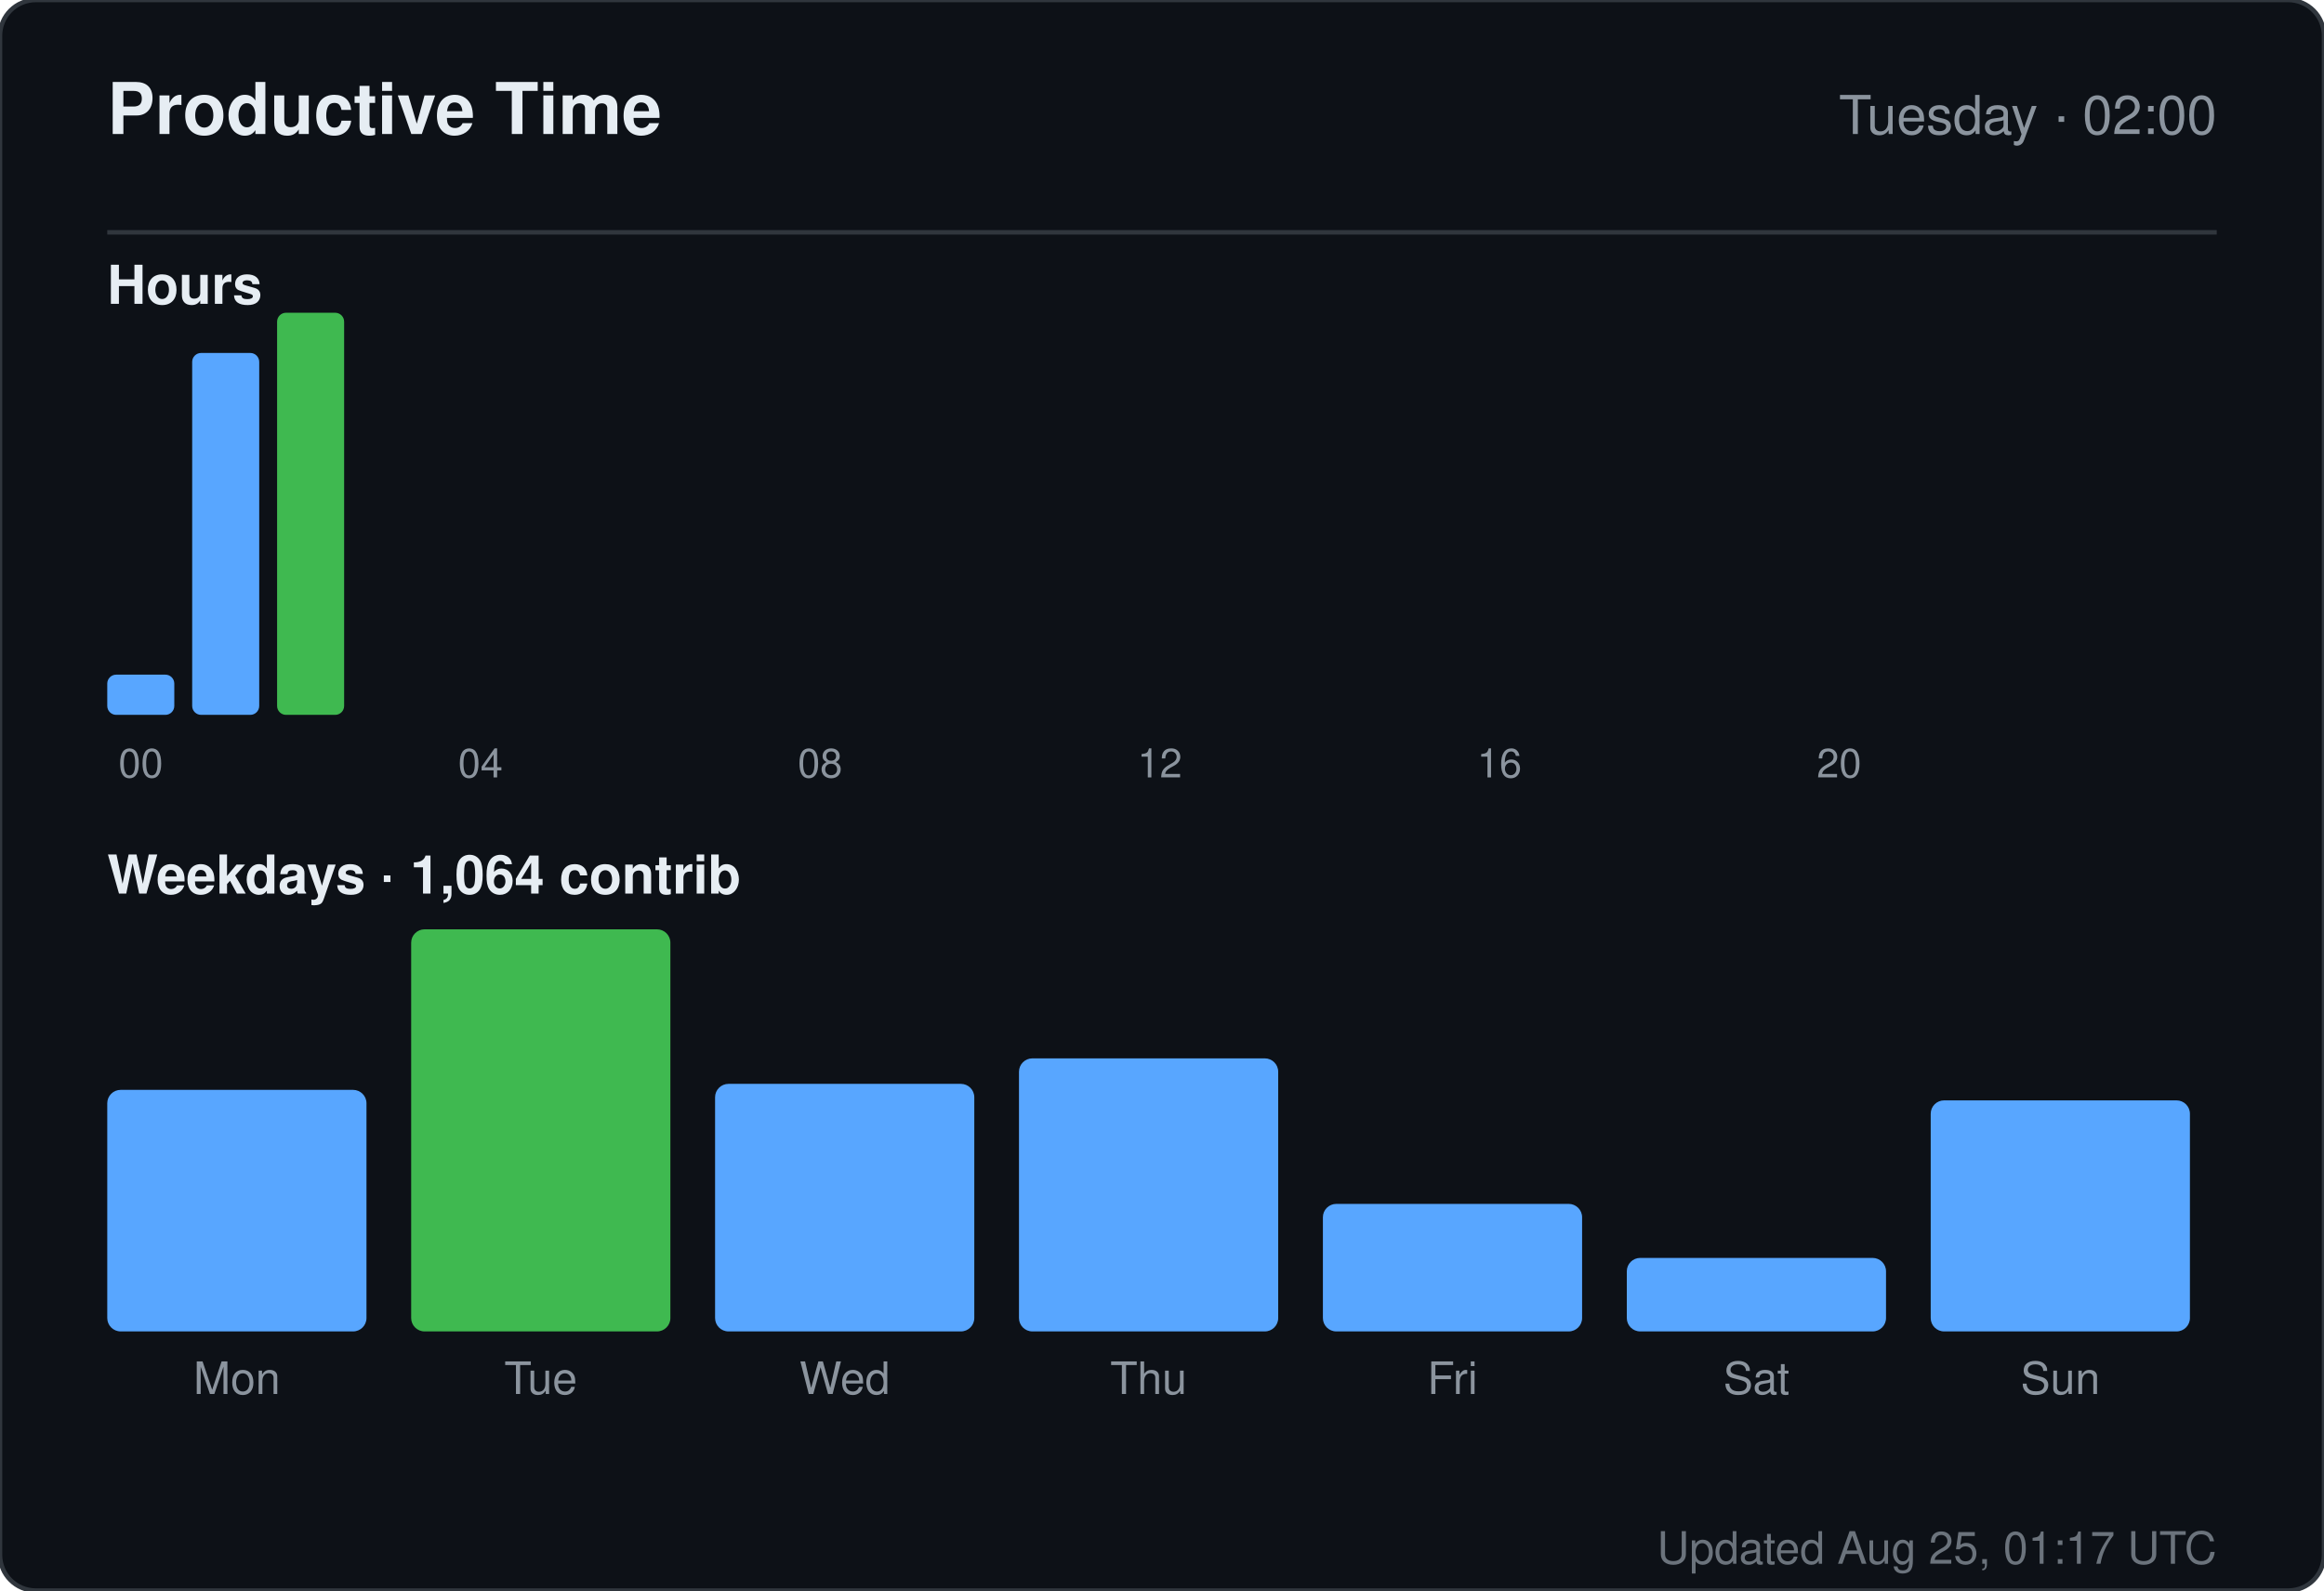
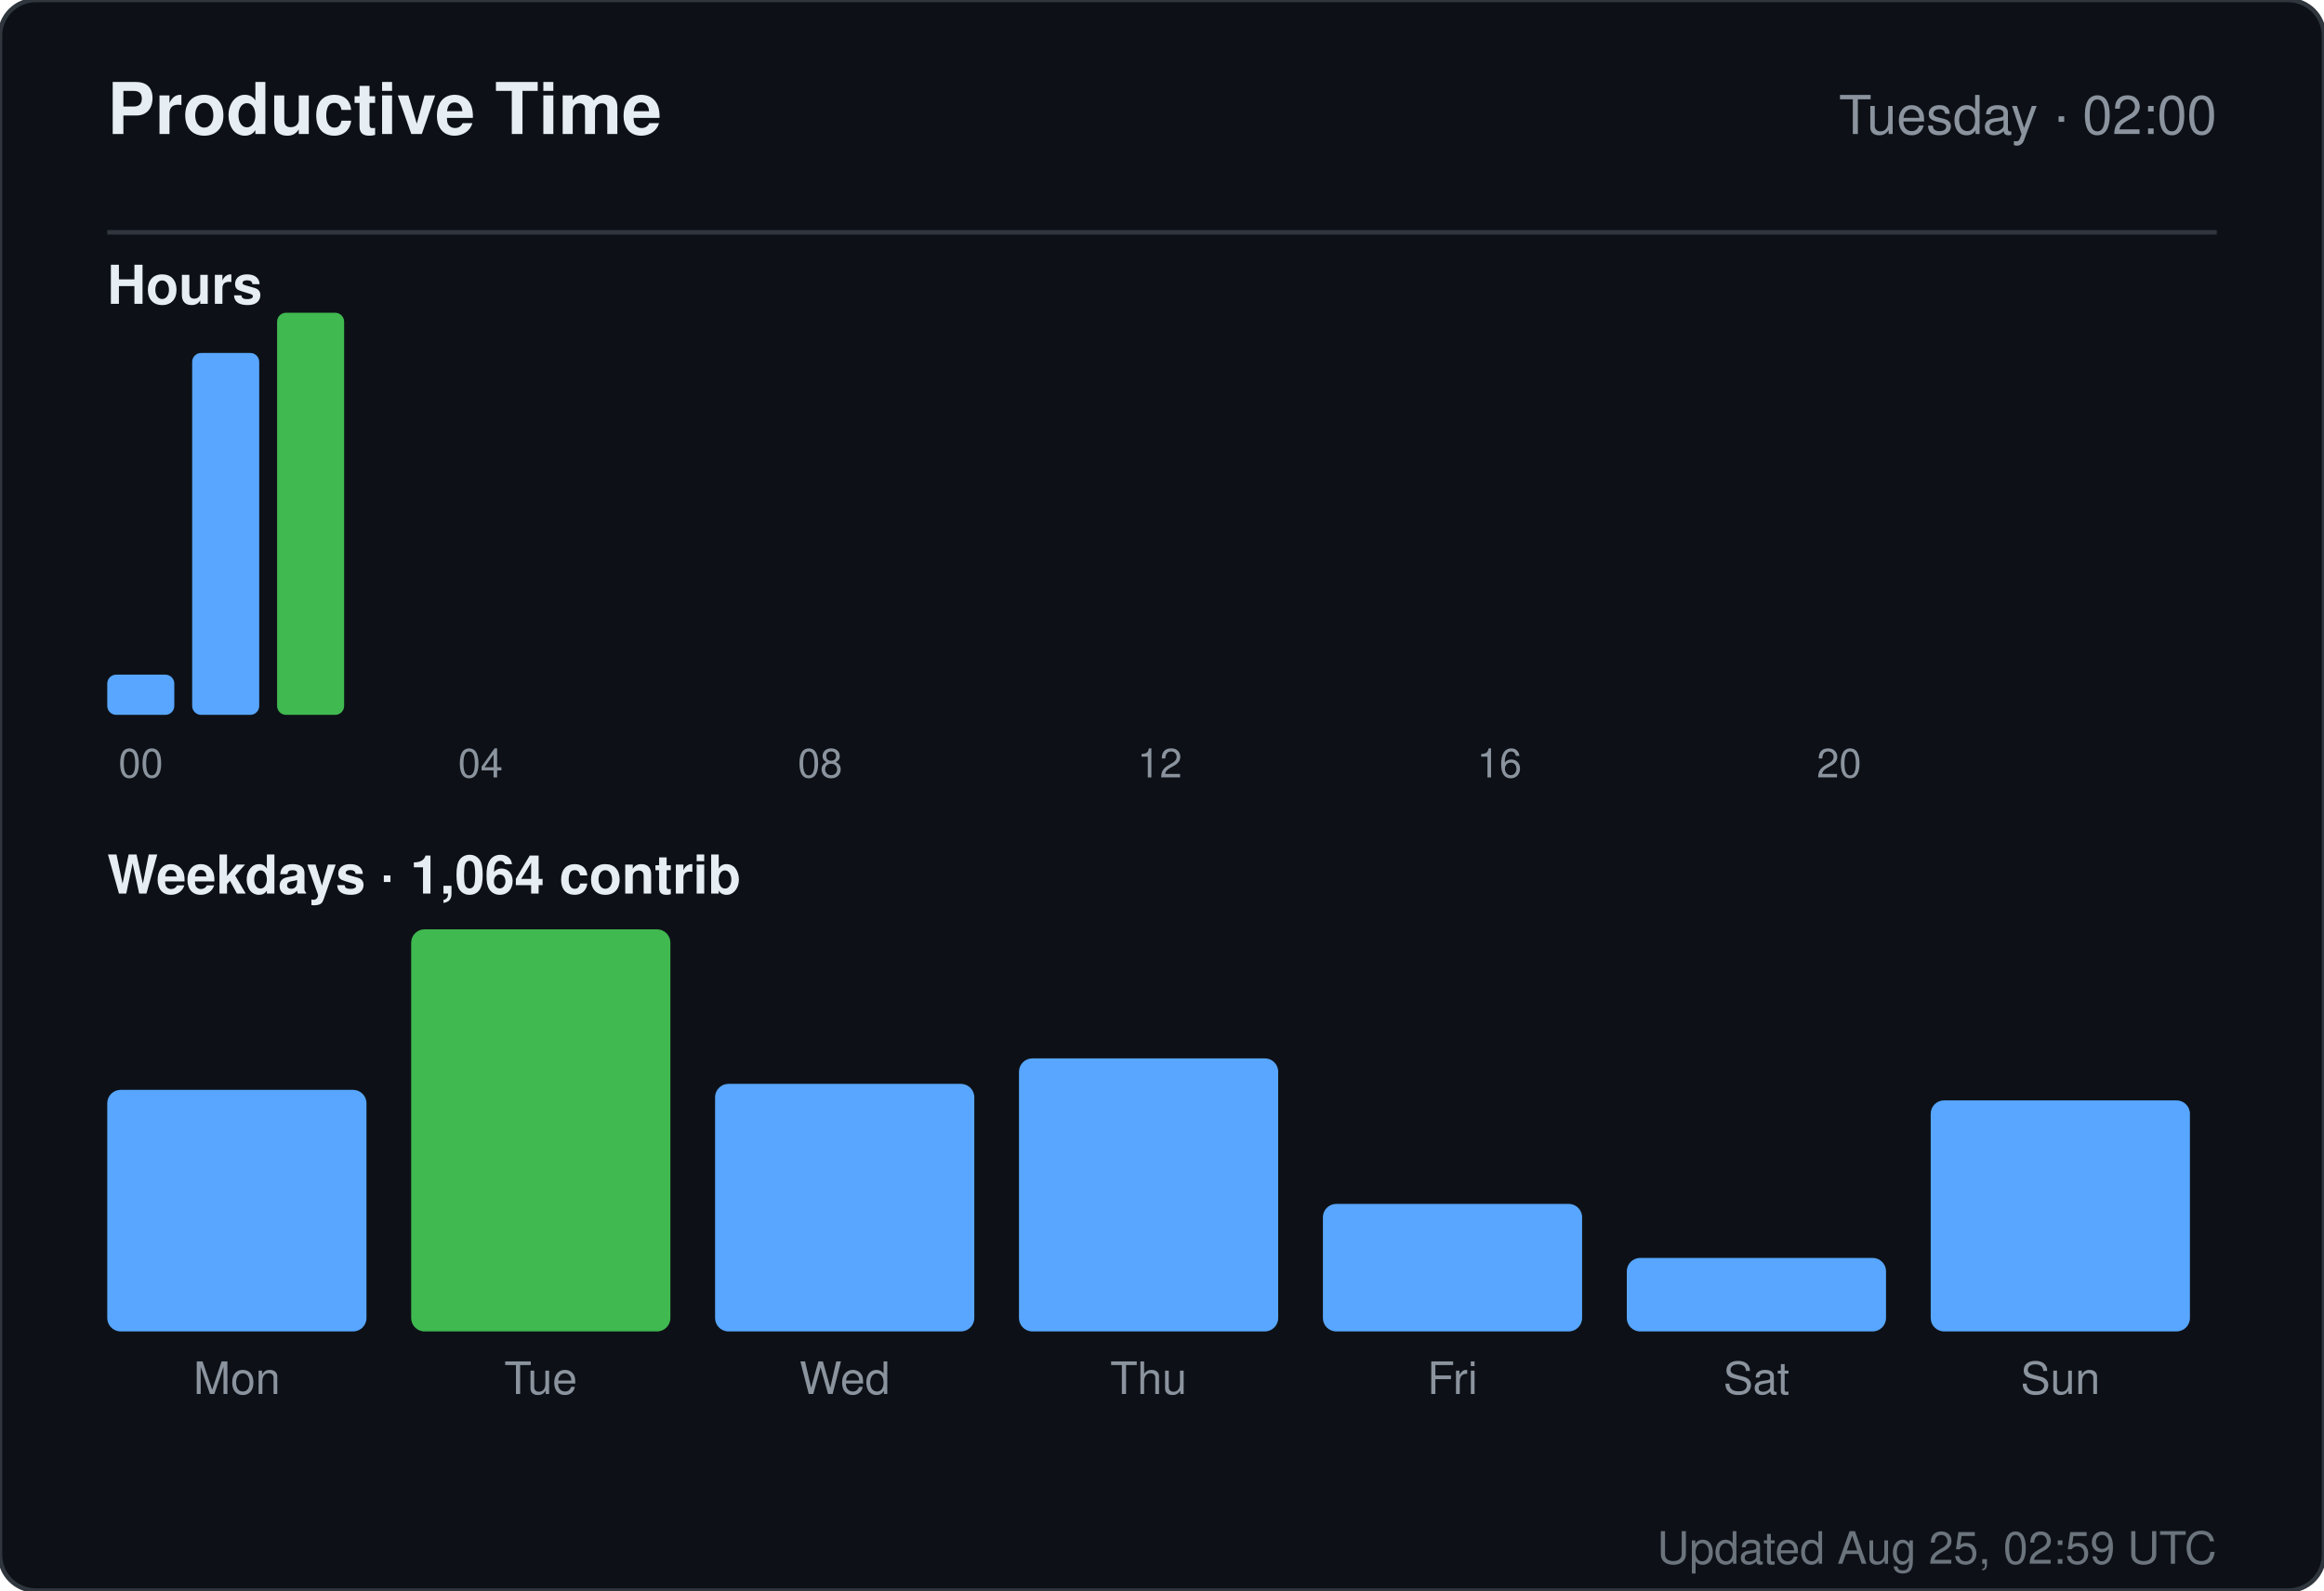
<svg xmlns="http://www.w3.org/2000/svg" width="520" height="356" viewBox="0 0 520 356" role="img" aria-label="Productive time for sandiirawan12">
  <rect width="520" height="356" rx="8" fill="#0d1117" stroke="#30363d" />
  <g font-family="-apple-system, BlinkMacSystemFont, Segoe UI, Helvetica, Arial, sans-serif">
    <text x="24" y="30" fill="#e6edf3" font-size="16" font-weight="700">Productive Time</text>
    <text x="496" y="30" fill="#8b949e" font-size="12" text-anchor="end">Tuesday · 02:00</text>
    <line x1="24" y1="52" x2="496" y2="52" stroke="#30363d" />
    <text x="24" y="68" fill="#e6edf3" font-size="12" font-weight="600">Hours</text>
    <rect x="24" y="151" width="15" height="9" rx="2" fill="#58a6ff" />
    <text x="31.5" y="174" fill="#8b949e" font-size="9" text-anchor="middle">00</text>
    <rect x="43" y="79" width="15" height="81" rx="2" fill="#58a6ff" />
    <rect x="62" y="70" width="15" height="90" rx="2" fill="#3fb950" />
    <rect x="81" y="160" width="15" height="0" rx="2" fill="#58a6ff" />
    <rect x="100" y="160" width="15" height="0" rx="2" fill="#58a6ff" />
    <text x="107.5" y="174" fill="#8b949e" font-size="9" text-anchor="middle">04</text>
    <rect x="119" y="160" width="15" height="0" rx="2" fill="#58a6ff" />
    <rect x="138" y="160" width="15" height="0" rx="2" fill="#58a6ff" />
    <rect x="157" y="160" width="15" height="0" rx="2" fill="#58a6ff" />
    <rect x="176" y="160" width="15" height="0" rx="2" fill="#58a6ff" />
    <text x="183.5" y="174" fill="#8b949e" font-size="9" text-anchor="middle">08</text>
    <rect x="195" y="160" width="15" height="0" rx="2" fill="#58a6ff" />
    <rect x="214" y="160" width="15" height="0" rx="2" fill="#58a6ff" />
    <rect x="233" y="160" width="15" height="0" rx="2" fill="#58a6ff" />
    <rect x="252" y="160" width="15" height="0" rx="2" fill="#58a6ff" />
    <text x="259.5" y="174" fill="#8b949e" font-size="9" text-anchor="middle">12</text>
    <rect x="271" y="160" width="15" height="0" rx="2" fill="#58a6ff" />
    <rect x="290" y="160" width="15" height="0" rx="2" fill="#58a6ff" />
    <rect x="309" y="160" width="15" height="0" rx="2" fill="#58a6ff" />
    <rect x="328" y="160" width="15" height="0" rx="2" fill="#58a6ff" />
    <text x="335.5" y="174" fill="#8b949e" font-size="9" text-anchor="middle">16</text>
    <rect x="347" y="160" width="15" height="0" rx="2" fill="#58a6ff" />
    <rect x="366" y="160" width="15" height="0" rx="2" fill="#58a6ff" />
    <rect x="385" y="160" width="15" height="0" rx="2" fill="#58a6ff" />
    <rect x="404" y="160" width="15" height="0" rx="2" fill="#58a6ff" />
    <text x="411.5" y="174" fill="#8b949e" font-size="9" text-anchor="middle">20</text>
    <rect x="423" y="160" width="15" height="0" rx="2" fill="#58a6ff" />
    <rect x="442" y="160" width="15" height="0" rx="2" fill="#58a6ff" />
    <rect x="461" y="160" width="15" height="0" rx="2" fill="#58a6ff" />
    <text x="24" y="200" fill="#e6edf3" font-size="12" font-weight="600">Weekdays · 1,064 contrib</text>
    <rect x="24" y="243.933" width="58" height="54.067" rx="3" fill="#58a6ff" />
    <text x="53" y="312" fill="#8b949e" font-size="10" text-anchor="middle">Mon</text>
    <rect x="92" y="208" width="58" height="90" rx="3" fill="#3fb950" />
    <text x="121" y="312" fill="#8b949e" font-size="10" text-anchor="middle">Tue</text>
    <rect x="160" y="242.59" width="58" height="55.41" rx="3" fill="#58a6ff" />
    <text x="189" y="312" fill="#8b949e" font-size="10" text-anchor="middle">Wed</text>
    <rect x="228" y="236.881" width="58" height="61.119" rx="3" fill="#58a6ff" />
    <text x="257" y="312" fill="#8b949e" font-size="10" text-anchor="middle">Thu</text>
    <rect x="296" y="269.455" width="58" height="28.545" rx="3" fill="#58a6ff" />
    <text x="325" y="312" fill="#8b949e" font-size="10" text-anchor="middle">Fri</text>
    <rect x="364" y="281.545" width="58" height="16.455" rx="3" fill="#58a6ff" />
    <text x="393" y="312" fill="#8b949e" font-size="10" text-anchor="middle">Sat</text>
    <rect x="432" y="246.284" width="58" height="51.716" rx="3" fill="#58a6ff" />
    <text x="461" y="312" fill="#8b949e" font-size="10" text-anchor="middle">Sun</text>
-     <text x="496" y="350" fill="#8b949e" font-size="10" text-anchor="end" opacity="0.75">Updated Aug 25, 01:17 UTC</text>
+     <text x="496" y="350" fill="#8b949e" font-size="10" text-anchor="end" opacity="0.75">Updated Aug 25, 02:59 UTC</text>
  </g>
</svg>
